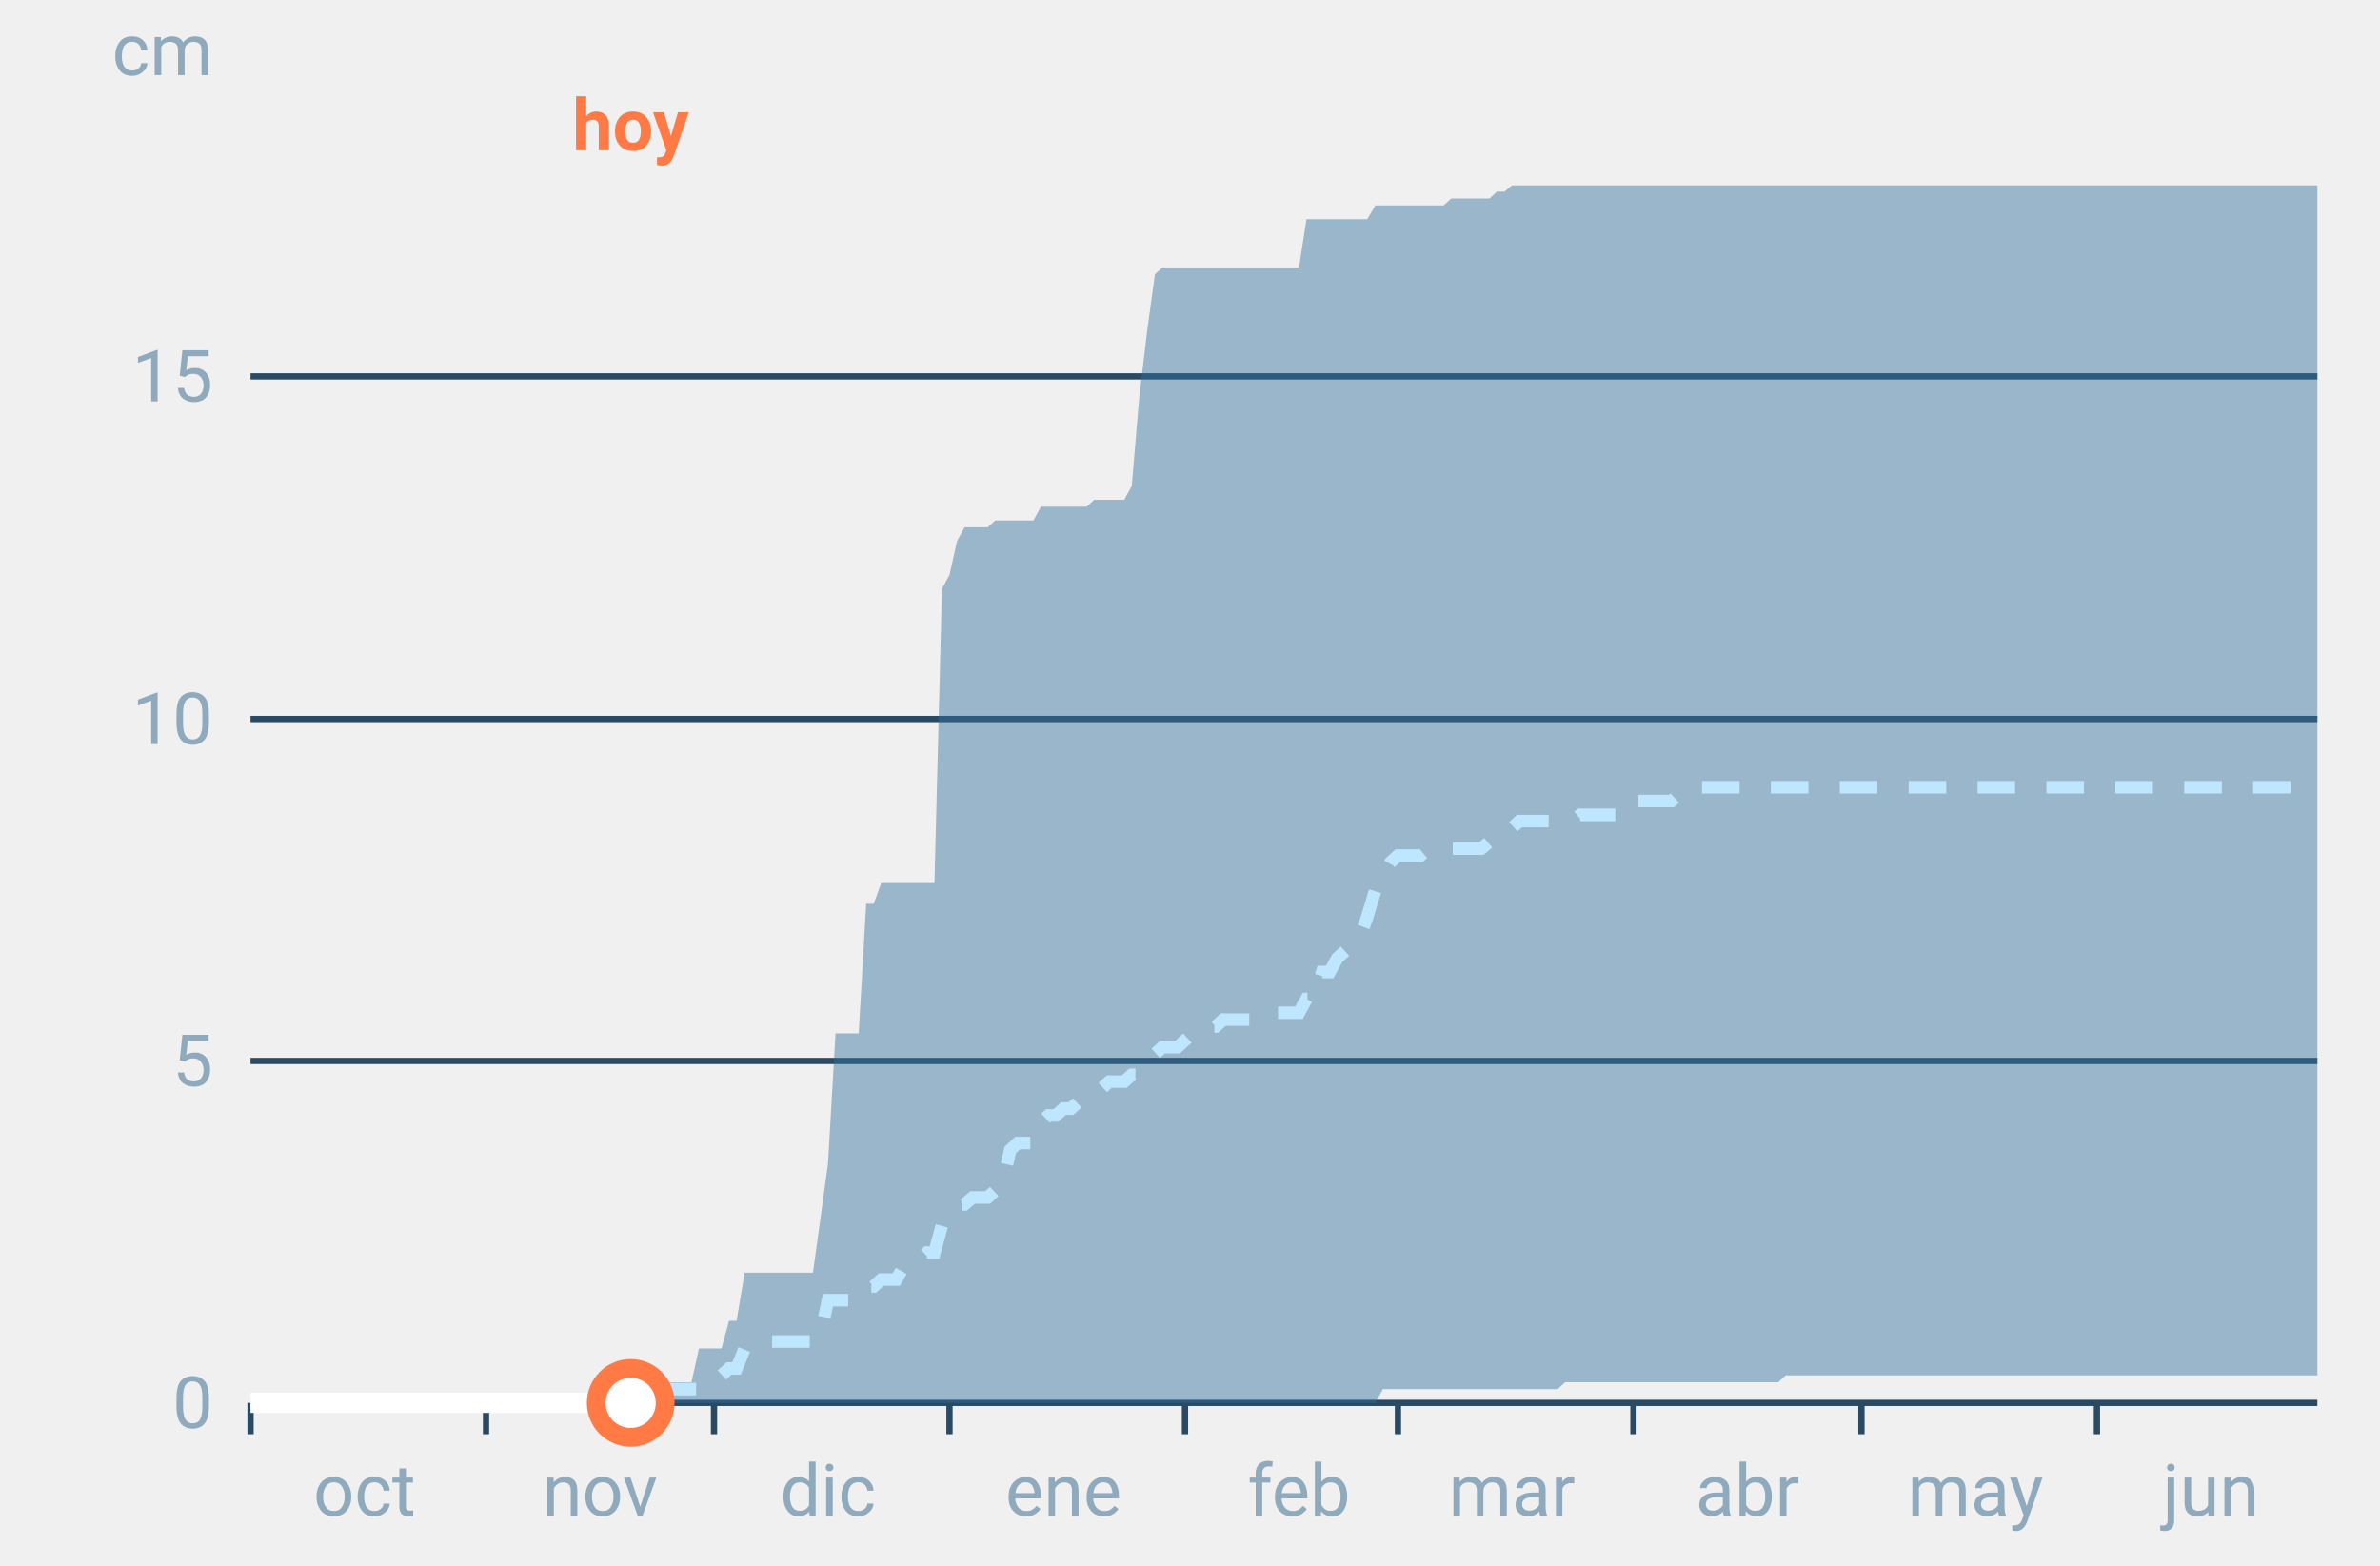
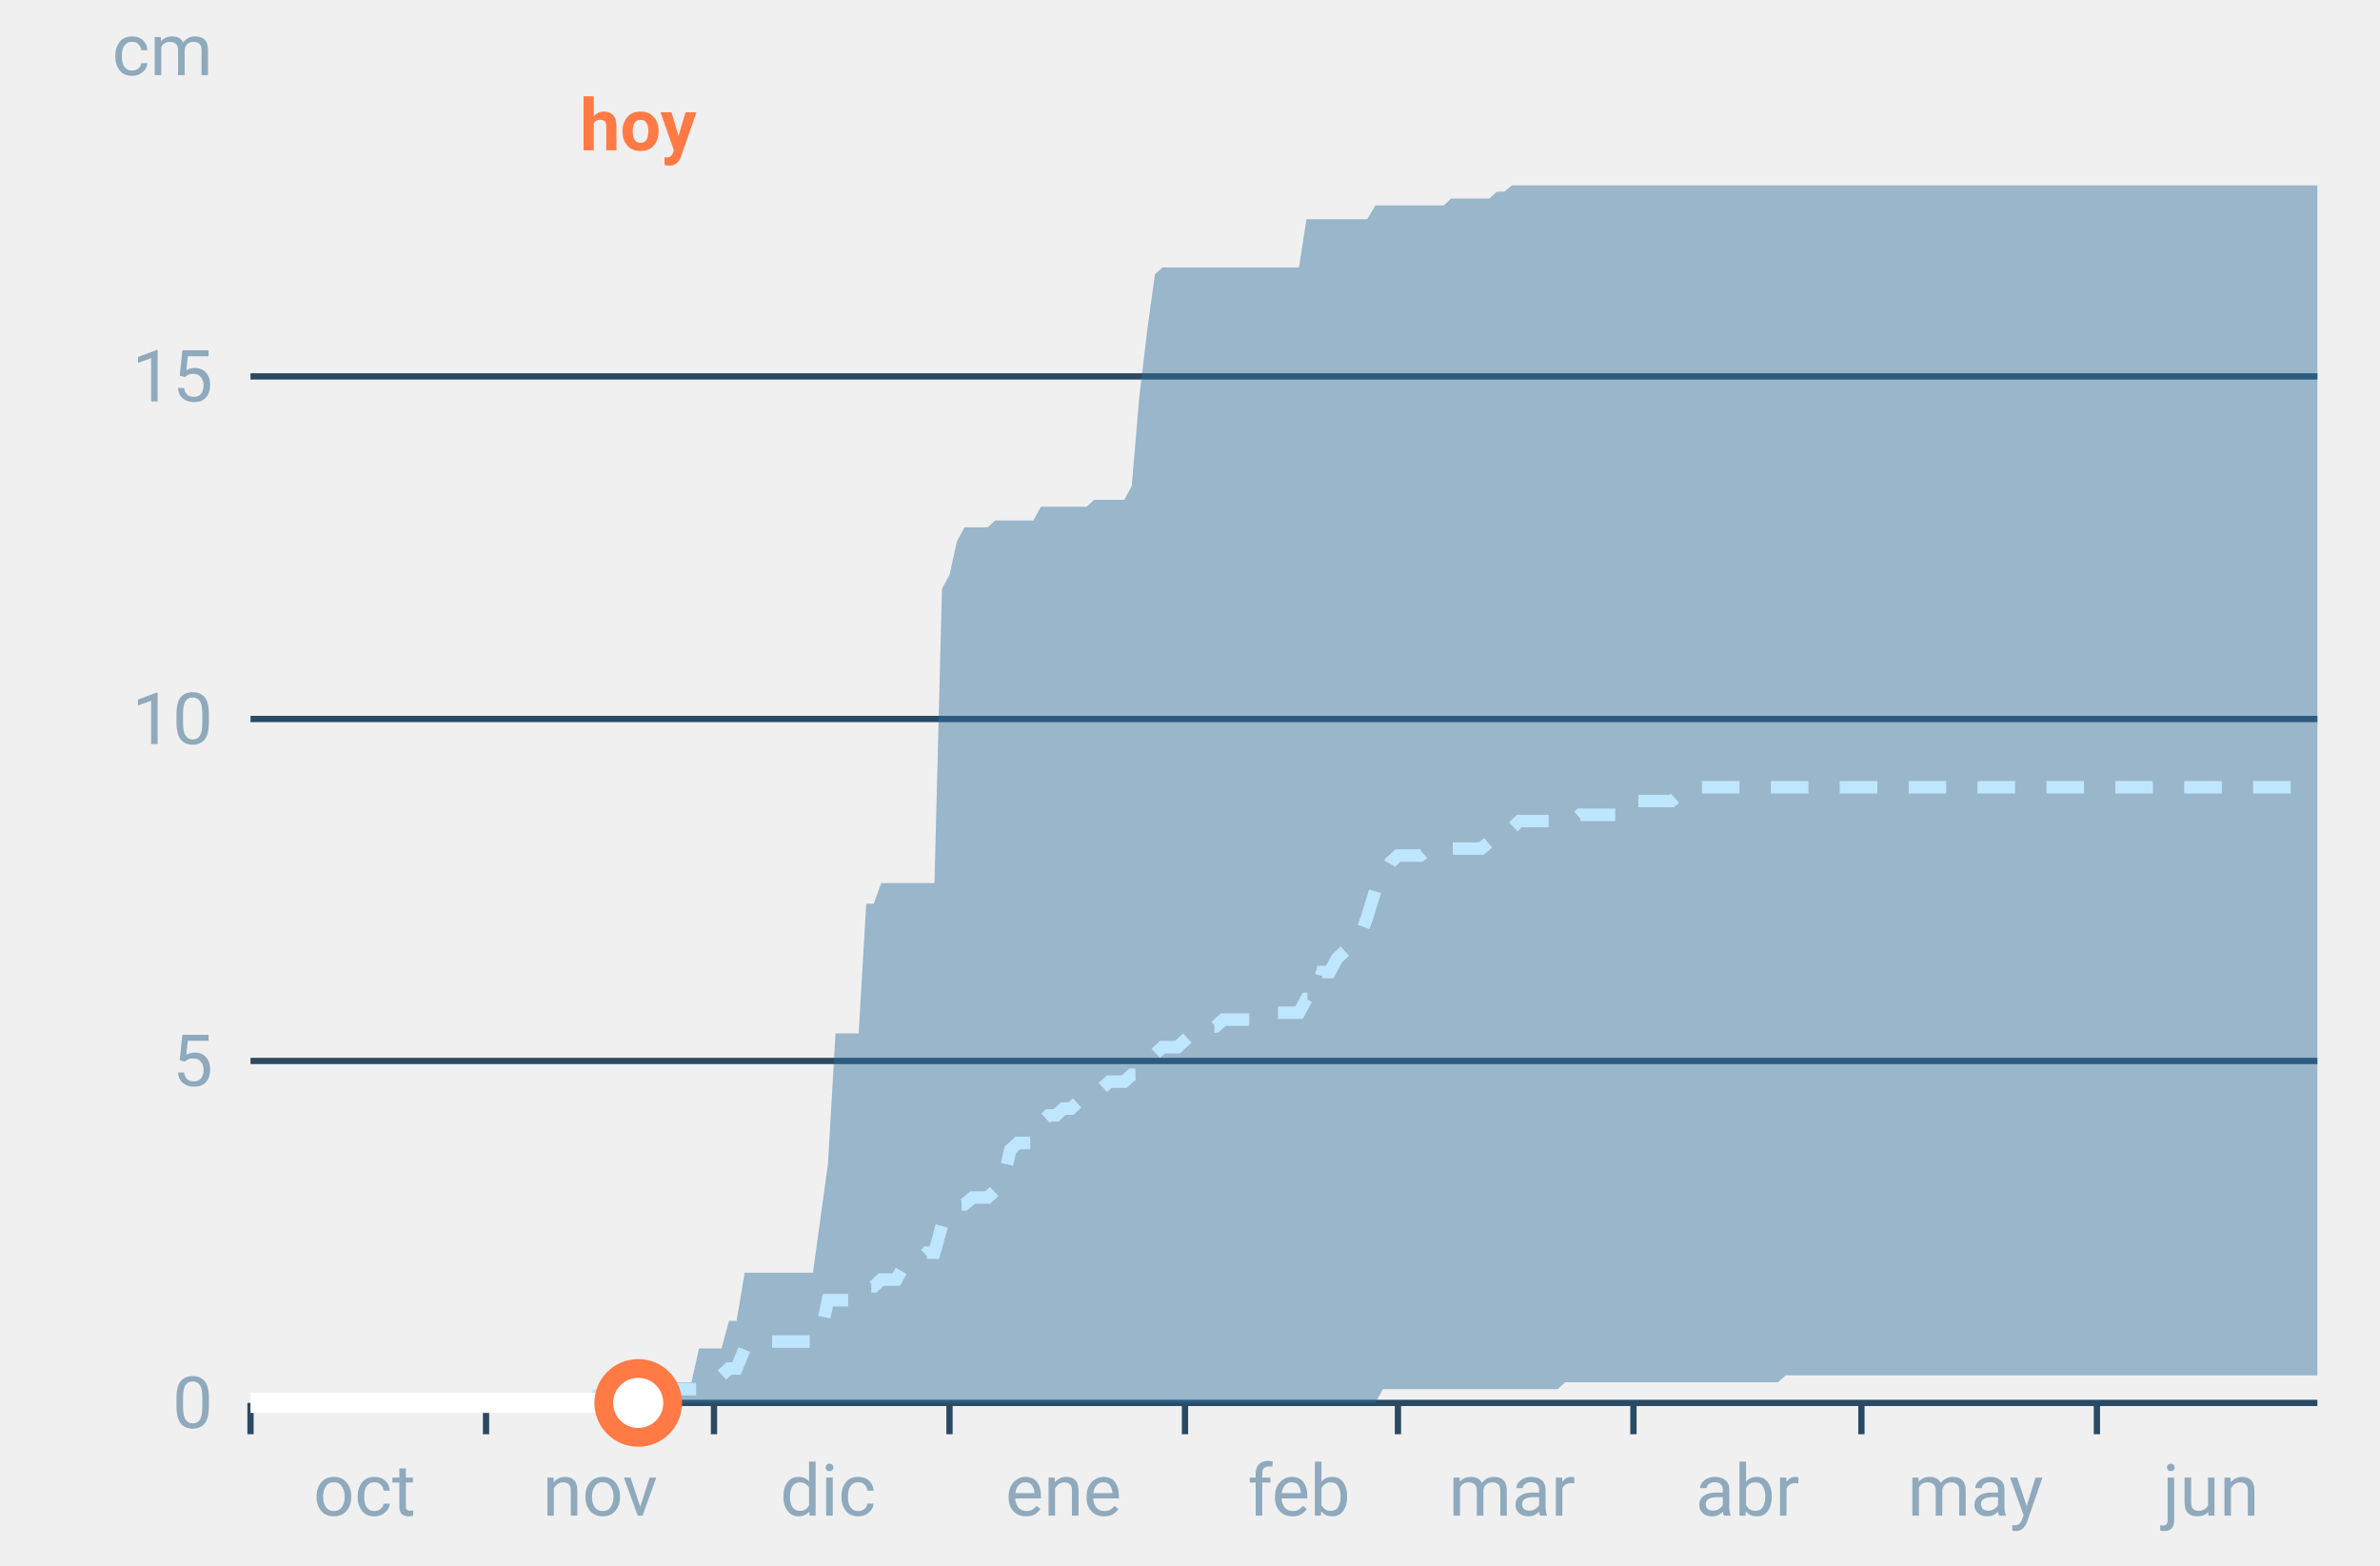
<svg xmlns="http://www.w3.org/2000/svg" font-family="-apple-system,BlinkMacSystemFont,Segoe UI,Roboto,Helvetica,Arial,sans-serif" viewBox="0 0 380 250" role="img" aria-labelledby="cgnv-ac-m" class="cgnv-svg">
  <line x1="40" x2="370" y1="224.0" y2="224.0" stroke="#2a4a63" />
  <text x="34" y="228.0" font-size="11.5" text-anchor="end" fill="#8fa9bd">0</text>
  <line x1="40" x2="370" y1="169.4" y2="169.4" stroke="#2a4a63" />
  <text x="34" y="173.4" font-size="11.5" text-anchor="end" fill="#8fa9bd">5</text>
  <line x1="40" x2="370" y1="114.8" y2="114.8" stroke="#2a4a63" />
  <text x="34" y="118.8" font-size="11.5" text-anchor="end" fill="#8fa9bd">10</text>
  <line x1="40" x2="370" y1="60.1" y2="60.1" stroke="#2a4a63" />
  <text x="34" y="64.1" font-size="11.5" text-anchor="end" fill="#8fa9bd">15</text>
  <text x="34" y="12" font-size="11.5" text-anchor="end" fill="#8fa9bd">cm</text>
  <line x1="40.0" x2="40.0" y1="224" y2="229" stroke="#2a4a63" />
  <text x="58.2" y="242" font-size="11.5" text-anchor="middle" fill="#8fa9bd">oct</text>
  <line x1="77.6" x2="77.6" y1="224" y2="229" stroke="#2a4a63" />
  <text x="95.8" y="242" font-size="11.5" text-anchor="middle" fill="#8fa9bd">nov</text>
  <line x1="114.0" x2="114.0" y1="224" y2="229" stroke="#2a4a63" />
  <text x="132.2" y="242" font-size="11.5" text-anchor="middle" fill="#8fa9bd">dic</text>
  <line x1="151.6" x2="151.6" y1="224" y2="229" stroke="#2a4a63" />
  <text x="169.8" y="242" font-size="11.5" text-anchor="middle" fill="#8fa9bd">ene</text>
  <line x1="189.2" x2="189.2" y1="224" y2="229" stroke="#2a4a63" />
  <text x="207.4" y="242" font-size="11.5" text-anchor="middle" fill="#8fa9bd">feb</text>
  <line x1="223.2" x2="223.2" y1="224" y2="229" stroke="#2a4a63" />
  <text x="241.4" y="242" font-size="11.5" text-anchor="middle" fill="#8fa9bd">mar</text>
  <line x1="260.8" x2="260.8" y1="224" y2="229" stroke="#2a4a63" />
  <text x="279.0" y="242" font-size="11.5" text-anchor="middle" fill="#8fa9bd">abr</text>
  <line x1="297.2" x2="297.2" y1="224" y2="229" stroke="#2a4a63" />
  <text x="315.4" y="242" font-size="11.5" text-anchor="middle" fill="#8fa9bd">may</text>
  <line x1="334.8" x2="334.8" y1="224" y2="229" stroke="#2a4a63" />
  <text x="353.0" y="242" font-size="11.5" text-anchor="middle" fill="#8fa9bd">jun</text>
  <polygon points="40.0,224.0 41.2,224.0 42.4,224.0 43.6,224.0 44.9,224.0 46.1,224.0 47.3,224.0 48.5,224.0 49.7,224.0 50.9,224.0 52.1,224.0 53.3,224.0 54.6,224.0 55.8,224.0 57.0,224.0 58.2,224.0 59.4,224.0 60.6,224.0 61.8,224.0 63.1,224.0 64.3,224.0 65.5,224.0 66.7,224.0 67.9,224.0 69.1,224.0 70.3,224.0 71.5,224.0 72.8,224.0 74.0,224.0 75.2,224.0 76.4,224.0 77.6,224.0 78.8,224.0 80.0,224.0 81.2,224.0 82.5,224.0 83.7,224.0 84.9,224.0 86.1,224.0 87.3,224.0 88.5,224.0 89.7,224.0 91.0,224.0 92.2,224.0 93.4,224.0 94.6,222.9 95.8,221.8 97.0,221.8 98.2,221.8 99.4,221.8 100.7,221.8 101.9,221.8 103.1,221.8 104.3,221.8 105.5,221.8 106.7,220.7 107.9,220.7 109.2,220.7 110.4,220.7 111.6,215.3 112.8,215.3 114.0,215.3 115.2,215.3 116.4,210.9 117.6,210.9 118.9,203.2 120.1,203.2 121.3,203.2 122.5,203.2 123.7,203.2 124.9,203.2 126.1,203.2 127.4,203.2 128.6,203.2 129.8,203.2 131.0,194.5 132.2,185.8 133.4,165.0 134.6,165.0 135.8,165.0 137.1,165.0 138.3,144.3 139.5,144.3 140.7,141.0 141.9,141.0 143.1,141.0 144.3,141.0 145.6,141.0 146.8,141.0 148.0,141.0 149.2,141.0 150.4,94.0 151.6,91.8 152.8,86.4 154.0,84.2 155.3,84.2 156.5,84.2 157.7,84.2 158.9,83.1 160.1,83.1 161.3,83.1 162.5,83.1 163.8,83.1 165.0,83.1 166.2,80.9 167.4,80.9 168.6,80.9 169.8,80.9 171.0,80.9 172.2,80.9 173.5,80.9 174.7,79.8 175.9,79.8 177.1,79.8 178.3,79.8 179.5,79.8 180.7,77.6 181.9,63.4 183.2,52.5 184.4,43.8 185.6,42.7 186.8,42.7 188.0,42.7 189.2,42.7 190.4,42.7 191.7,42.7 192.9,42.7 194.1,42.7 195.3,42.7 196.5,42.7 197.7,42.7 198.9,42.7 200.1,42.7 201.4,42.7 202.6,42.7 203.8,42.7 205.0,42.7 206.2,42.7 207.4,42.7 208.6,35.0 209.9,35.0 211.1,35.0 212.3,35.0 213.5,35.0 214.7,35.0 215.9,35.0 217.1,35.0 218.3,35.0 219.6,32.8 220.8,32.8 222.0,32.8 223.2,32.8 224.4,32.8 225.6,32.8 226.8,32.8 228.1,32.8 229.3,32.8 230.5,32.8 231.7,31.7 232.9,31.7 234.1,31.7 235.3,31.7 236.5,31.7 237.8,31.7 239.0,30.6 240.2,30.6 241.4,29.6 242.6,29.6 243.8,29.6 245.0,29.6 246.2,29.6 247.5,29.6 248.7,29.6 249.9,29.6 251.1,29.6 252.3,29.6 253.5,29.6 254.7,29.6 256.0,29.6 257.2,29.6 258.4,29.6 259.6,29.6 260.8,29.6 262.0,29.6 263.2,29.6 264.4,29.6 265.7,29.6 266.9,29.6 268.1,29.6 269.3,29.6 270.5,29.6 271.7,29.6 272.9,29.6 274.2,29.6 275.4,29.6 276.6,29.6 277.8,29.6 279.0,29.6 280.2,29.6 281.4,29.6 282.6,29.6 283.9,29.6 285.1,29.6 286.3,29.6 287.5,29.6 288.7,29.6 289.9,29.6 291.1,29.6 292.4,29.6 293.6,29.6 294.8,29.6 296.0,29.6 297.2,29.6 298.4,29.6 299.6,29.6 300.8,29.6 302.1,29.6 303.3,29.6 304.5,29.6 305.7,29.6 306.9,29.6 308.1,29.6 309.3,29.6 310.6,29.6 311.8,29.6 313.0,29.6 314.2,29.6 315.4,29.6 316.6,29.6 317.8,29.6 319.0,29.6 320.3,29.6 321.5,29.6 322.7,29.6 323.9,29.6 325.1,29.6 326.3,29.6 327.5,29.6 328.8,29.6 330.0,29.6 331.2,29.6 332.4,29.6 333.6,29.6 334.8,29.6 336.0,29.6 337.2,29.6 338.5,29.6 339.7,29.6 340.9,29.6 342.1,29.6 343.3,29.6 344.5,29.6 345.7,29.6 346.9,29.6 348.2,29.6 349.4,29.6 350.6,29.6 351.8,29.6 353.0,29.6 354.2,29.6 355.4,29.6 356.7,29.6 357.9,29.6 359.1,29.6 360.3,29.6 361.5,29.6 362.7,29.6 363.9,29.6 365.1,29.6 366.4,29.6 367.6,29.6 368.8,29.6 370.0,29.6 370.0,219.6 368.8,219.6 367.6,219.6 366.4,219.6 365.1,219.6 363.9,219.6 362.7,219.6 361.5,219.6 360.3,219.6 359.1,219.6 357.9,219.6 356.7,219.6 355.4,219.6 354.2,219.6 353.0,219.6 351.8,219.6 350.6,219.6 349.4,219.6 348.2,219.6 346.9,219.6 345.7,219.6 344.5,219.6 343.3,219.6 342.1,219.6 340.9,219.6 339.7,219.6 338.5,219.6 337.2,219.6 336.0,219.6 334.8,219.6 333.6,219.6 332.4,219.6 331.2,219.6 330.0,219.6 328.8,219.6 327.5,219.6 326.3,219.6 325.1,219.6 323.9,219.6 322.7,219.6 321.5,219.6 320.3,219.6 319.0,219.6 317.8,219.6 316.6,219.6 315.4,219.6 314.2,219.6 313.0,219.6 311.8,219.6 310.6,219.6 309.3,219.6 308.1,219.6 306.9,219.6 305.7,219.6 304.5,219.6 303.3,219.6 302.1,219.6 300.8,219.6 299.6,219.6 298.4,219.6 297.2,219.6 296.0,219.6 294.8,219.6 293.6,219.6 292.4,219.6 291.1,219.6 289.9,219.6 288.7,219.6 287.5,219.6 286.3,219.6 285.1,219.6 283.9,220.7 282.6,220.7 281.4,220.7 280.2,220.7 279.0,220.7 277.8,220.7 276.6,220.7 275.4,220.7 274.2,220.7 272.9,220.7 271.7,220.7 270.5,220.7 269.3,220.7 268.1,220.7 266.9,220.7 265.7,220.7 264.4,220.7 263.2,220.7 262.0,220.7 260.8,220.7 259.6,220.7 258.4,220.7 257.2,220.7 256.0,220.7 254.7,220.7 253.5,220.7 252.3,220.7 251.1,220.7 249.9,220.7 248.7,221.8 247.5,221.8 246.2,221.8 245.0,221.8 243.8,221.8 242.6,221.8 241.4,221.8 240.2,221.8 239.0,221.8 237.8,221.8 236.5,221.8 235.3,221.8 234.1,221.8 232.9,221.8 231.7,221.8 230.5,221.8 229.3,221.8 228.1,221.8 226.8,221.8 225.6,221.8 224.4,221.8 223.2,221.8 222.0,221.8 220.8,221.8 219.6,224.0 218.3,224.0 217.1,224.0 215.9,224.0 214.7,224.0 213.5,224.0 212.3,224.0 211.1,224.0 209.9,224.0 208.6,224.0 207.4,224.0 206.2,224.0 205.0,224.0 203.8,224.0 202.6,224.0 201.4,224.0 200.1,224.0 198.9,224.0 197.7,224.0 196.5,224.0 195.3,224.0 194.1,224.0 192.9,224.0 191.7,224.0 190.4,224.0 189.2,224.0 188.0,224.0 186.8,224.0 185.6,224.0 184.4,224.0 183.2,224.0 181.9,224.0 180.7,224.0 179.5,224.0 178.3,224.0 177.1,224.0 175.9,224.0 174.7,224.0 173.5,224.0 172.2,224.0 171.0,224.0 169.8,224.0 168.6,224.0 167.4,224.0 166.2,224.0 165.0,224.0 163.8,224.0 162.5,224.0 161.3,224.0 160.1,224.0 158.9,224.0 157.7,224.0 156.5,224.0 155.3,224.0 154.0,224.0 152.8,224.0 151.6,224.0 150.4,224.0 149.2,224.0 148.0,224.0 146.8,224.0 145.6,224.0 144.3,224.0 143.1,224.0 141.9,224.0 140.7,224.0 139.5,224.0 138.3,224.0 137.1,224.0 135.8,224.0 134.6,224.0 133.4,224.0 132.2,224.0 131.0,224.0 129.8,224.0 128.6,224.0 127.4,224.0 126.1,224.0 124.9,224.0 123.7,224.0 122.5,224.0 121.3,224.0 120.1,224.0 118.9,224.0 117.6,224.0 116.4,224.0 115.2,224.0 114.0,224.0 112.8,224.0 111.6,224.0 110.4,224.0 109.2,224.0 107.9,224.0 106.7,224.0 105.5,224.0 104.3,224.0 103.1,224.0 101.9,224.0 100.7,224.0 99.4,224.0 98.2,224.0 97.0,224.0 95.8,224.0 94.6,224.0 93.4,224.0 92.2,224.0 91.0,224.0 89.7,224.0 88.5,224.0 87.3,224.0 86.1,224.0 84.9,224.0 83.7,224.0 82.5,224.0 81.2,224.0 80.0,224.0 78.8,224.0 77.6,224.0 76.4,224.0 75.2,224.0 74.0,224.0 72.8,224.0 71.5,224.0 70.3,224.0 69.1,224.0 67.9,224.0 66.7,224.0 65.5,224.0 64.3,224.0 63.1,224.0 61.8,224.0 60.6,224.0 59.4,224.0 58.2,224.0 57.0,224.0 55.8,224.0 54.6,224.0 53.3,224.0 52.1,224.0 50.9,224.0 49.7,224.0 48.5,224.0 47.3,224.0 46.1,224.0 44.9,224.0 43.6,224.0 42.4,224.0 41.2,224.0 40.0,224.0" fill="#2f6f9f" fill-opacity=".45" />
  <polyline points="40.0,224.0 41.2,224.0 42.4,224.0 43.6,224.0 44.9,224.0 46.1,224.0 47.3,224.0 48.5,224.0 49.7,224.0 50.9,224.0 52.1,224.0 53.3,224.0 54.6,224.0 55.8,224.0 57.0,224.0 58.2,224.0 59.4,224.0 60.6,224.0 61.8,224.0 63.1,224.0 64.3,224.0 65.5,224.0 66.7,224.0 67.9,224.0 69.1,224.0 70.3,224.0 71.5,224.0 72.8,224.0 74.0,224.0 75.2,224.0 76.4,224.0 77.6,224.0 78.8,224.0 80.0,224.0 81.2,224.0 82.5,224.0 83.7,224.0 84.9,224.0 86.1,224.0 87.3,224.0 88.5,224.0 89.7,224.0 91.0,224.0 92.2,224.0 93.4,222.9 94.6,222.9 95.8,222.9 97.0,222.9 98.2,222.9 99.4,222.9 100.7,222.9 101.9,222.9 103.1,221.8 104.3,221.8 105.5,221.8 106.7,221.8 107.9,221.8 109.2,221.8 110.4,221.8 111.6,221.8 112.8,220.7 114.0,220.7 115.2,219.6 116.4,218.5 117.6,218.5 118.9,215.3 120.1,214.2 121.3,214.2 122.5,214.2 123.7,214.2 124.9,214.2 126.1,214.2 127.4,214.2 128.6,214.2 129.8,214.2 131.0,213.1 132.2,207.6 133.4,207.6 134.6,207.6 135.8,207.6 137.1,207.6 138.3,205.4 139.5,205.4 140.7,204.3 141.9,204.3 143.1,204.3 144.3,202.2 145.6,202.2 146.8,201.1 148.0,200.0 149.2,200.0 150.4,195.6 151.6,193.4 152.8,192.3 154.0,192.3 155.3,191.2 156.5,191.2 157.7,191.2 158.9,190.1 160.1,189.0 161.3,183.6 162.5,182.5 163.8,182.5 165.0,182.5 166.2,179.2 167.4,178.1 168.6,178.1 169.8,177.0 171.0,177.0 172.2,175.9 173.5,174.8 174.7,174.8 175.9,173.8 177.1,172.7 178.3,172.7 179.5,172.7 180.7,171.6 181.9,171.6 183.2,170.5 184.4,168.3 185.6,167.2 186.8,167.2 188.0,167.2 189.2,166.1 190.4,165.0 191.7,163.9 192.9,163.9 194.1,163.9 195.3,162.8 196.5,162.8 197.7,162.8 198.9,162.8 200.1,162.8 201.4,161.7 202.6,161.7 203.8,161.7 205.0,161.7 206.2,161.7 207.4,161.7 208.6,159.5 209.9,159.5 211.1,155.2 212.3,155.2 213.5,153.0 214.7,151.9 215.9,150.8 217.1,149.7 218.3,146.4 219.6,142.1 220.8,139.9 222.0,137.7 223.2,136.6 224.4,136.6 225.6,136.6 226.8,136.6 228.1,135.5 229.3,135.5 230.5,135.5 231.7,135.5 232.9,135.5 234.1,135.5 235.3,135.5 236.5,135.5 237.8,134.4 239.0,133.3 240.2,133.3 241.4,132.2 242.6,131.1 243.8,131.1 245.0,131.1 246.2,131.1 247.5,131.1 248.7,131.1 249.9,131.1 251.1,131.1 252.3,130.1 253.5,130.1 254.7,130.1 256.0,130.1 257.2,130.1 258.4,130.1 259.6,127.9 260.8,127.9 262.0,127.9 263.2,127.9 264.4,127.9 265.7,127.9 266.9,127.9 268.1,126.8 269.3,126.8 270.5,125.7 271.7,125.7 272.9,125.7 274.2,125.7 275.4,125.7 276.6,125.7 277.8,125.7 279.0,125.7 280.2,125.7 281.4,125.7 282.6,125.7 283.9,125.7 285.1,125.7 286.3,125.7 287.5,125.7 288.7,125.7 289.9,125.7 291.1,125.7 292.4,125.7 293.6,125.7 294.8,125.7 296.0,125.7 297.2,125.7 298.4,125.7 299.6,125.7 300.8,125.7 302.1,125.7 303.3,125.7 304.5,125.7 305.7,125.7 306.9,125.7 308.1,125.7 309.3,125.7 310.6,125.7 311.8,125.7 313.0,125.7 314.2,125.7 315.4,125.7 316.6,125.7 317.8,125.7 319.0,125.7 320.3,125.7 321.5,125.7 322.7,125.7 323.9,125.7 325.1,125.7 326.3,125.7 327.5,125.7 328.8,125.7 330.0,125.7 331.2,125.7 332.4,125.7 333.6,125.7 334.8,125.7 336.0,125.7 337.2,125.7 338.5,125.7 339.7,125.7 340.9,125.7 342.1,125.7 343.3,125.7 344.5,125.7 345.7,125.7 346.9,125.7 348.2,125.7 349.4,125.7 350.6,125.7 351.8,125.7 353.0,125.7 354.2,125.7 355.4,125.7 356.7,125.7 357.9,125.7 359.1,125.7 360.3,125.7 361.5,125.7 362.7,125.7 363.9,125.7 365.1,125.7 366.4,125.7 367.6,125.7 368.8,125.7 370.0,125.7" fill="none" stroke="#bfe6ff" stroke-width="2" stroke-dasharray="6 5" />
-   <polyline points="40.0,224.0 41.2,224.0 42.4,224.0 43.6,224.0 44.9,224.0 46.1,224.0 47.3,224.0 48.5,224.0 49.7,224.0 50.9,224.0 52.1,224.0 53.3,224.0 54.6,224.0 55.8,224.0 57.0,224.0 58.2,224.0 59.4,224.0 60.6,224.0 61.8,224.0 63.1,224.0 64.3,224.0 65.5,224.0 66.7,224.0 67.9,224.0 69.1,224.0 70.3,224.0 71.5,224.0 72.8,224.0 74.0,224.0 75.2,224.0 76.4,224.0 77.6,224.0 78.8,224.0 80.0,224.0 81.2,224.0 82.5,224.0 83.7,224.0 84.9,224.0 86.1,224.0 87.3,224.0 88.5,224.0 89.7,224.0 91.0,224.0 92.2,224.0 93.4,224.0 94.6,224.0 95.8,224.0 97.0,224.0 98.2,224.0 99.4,224.0 100.7,224.0" fill="none" stroke="#fff" stroke-width="3.2" stroke-linejoin="round" />
-   <circle cx="100.7" cy="224.0" r="5.5" fill="#fff" stroke="#ff7a45" stroke-width="3" />
-   <text x="100.7" y="24" font-size="11.5" font-weight="700" text-anchor="middle" fill="#ff7a45">hoy</text>
+   <polyline points="40.0,224.0 41.2,224.0 42.4,224.0 43.6,224.0 44.9,224.0 46.1,224.0 47.3,224.0 48.5,224.0 49.7,224.0 50.9,224.0 52.1,224.0 53.3,224.0 54.6,224.0 55.8,224.0 57.0,224.0 58.2,224.0 59.4,224.0 60.6,224.0 61.8,224.0 63.1,224.0 64.3,224.0 65.5,224.0 66.7,224.0 67.9,224.0 69.1,224.0 70.3,224.0 71.5,224.0 72.8,224.0 74.0,224.0 75.2,224.0 76.4,224.0 77.6,224.0 78.8,224.0 80.0,224.0 81.2,224.0 82.5,224.0 83.7,224.0 84.9,224.0 86.1,224.0 87.3,224.0 88.5,224.0 89.7,224.0 91.0,224.0 92.2,224.0 93.4,224.0 94.6,224.0 95.8,224.0 97.0,224.0 98.2,224.0 99.4,224.0 100.7,224.0 101.9,224.0" fill="none" stroke="#fff" stroke-width="3.2" stroke-linejoin="round" />
+   <circle cx="101.9" cy="224.0" r="5.5" fill="#fff" stroke="#ff7a45" stroke-width="3" />
+   <text x="101.9" y="24" font-size="11.5" font-weight="700" text-anchor="middle" fill="#ff7a45">hoy</text>
</svg>
